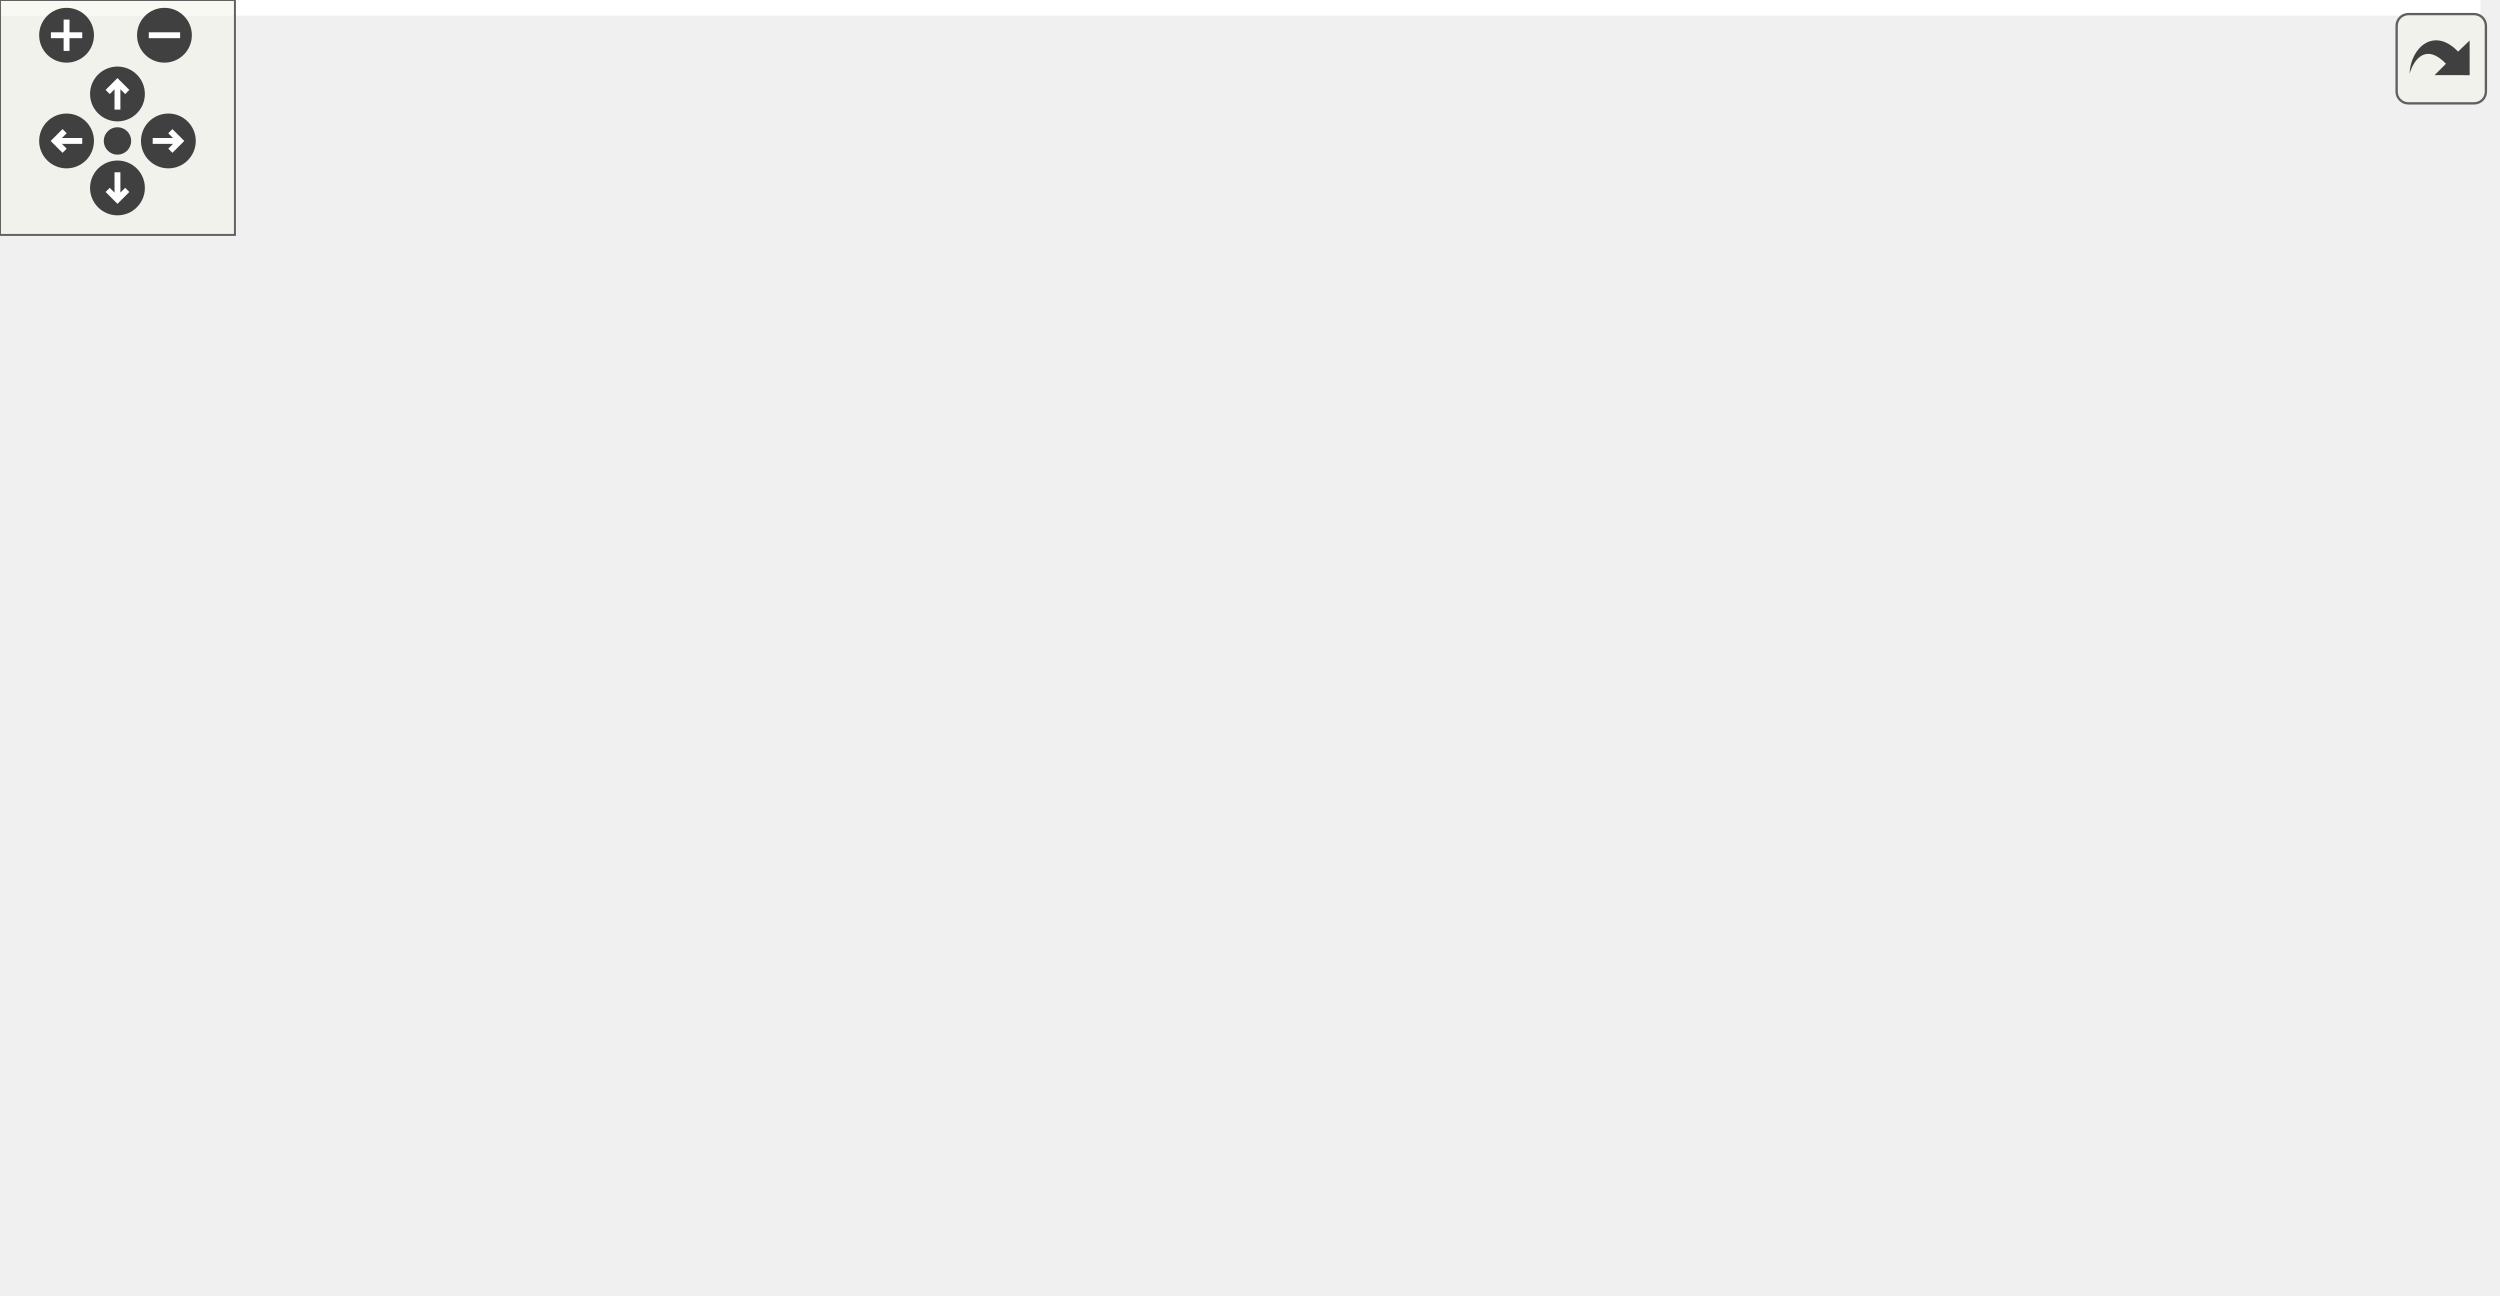
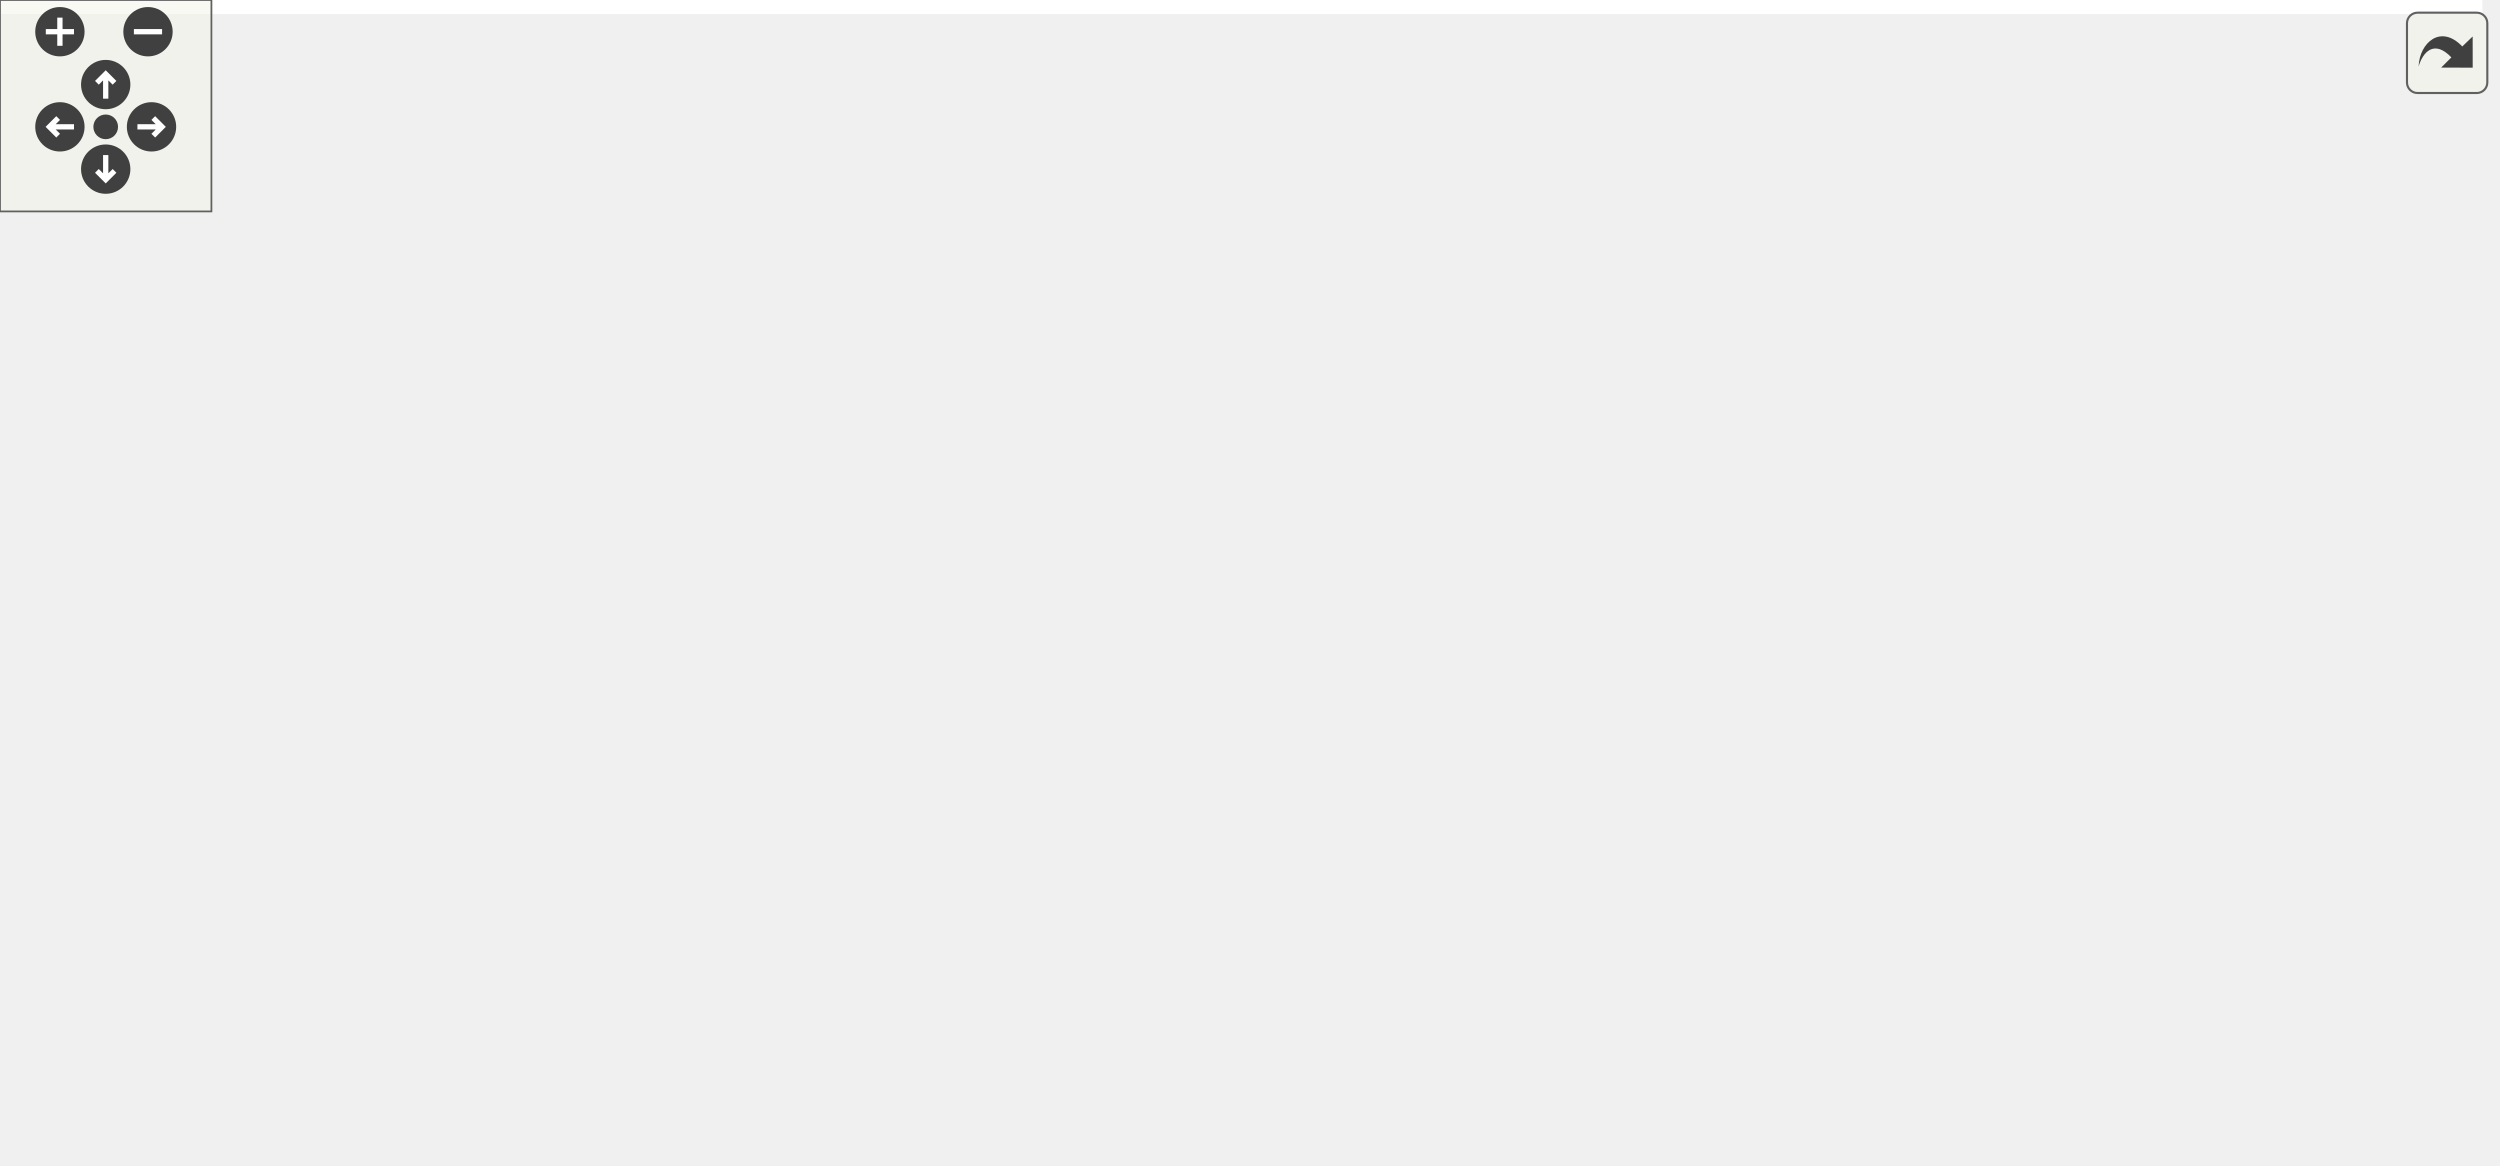
<svg xmlns="http://www.w3.org/2000/svg" xmlns:xlink="http://www.w3.org/1999/xlink" id="main" version="1.1" xml:space="preserve">
  <style type="text/css">
.edge:hover path { stroke: red; }
.edge:hover polygon { stroke: red; fill: red; }
</style>
  <defs>
    <circle id="rim" cx="0" cy="0" r="7" />
    <circle id="rim2" cx="0" cy="0" r="3.5" />
    <g id="zoomPlus">
      <use xlink:href="#rim" fill="#404040">
        <set attributeName="fill" to="#808080" begin="zoomplus.mouseover" end="zoomplus.mouseout" />
      </use>
      <path d="M-4,0h8M0,-4v8" fill="none" stroke="white" stroke-width="1.5" pointer-events="none" />
    </g>
    <g id="zoomMin">
      <use xlink:href="#rim" fill="#404040">
        <set attributeName="fill" to="#808080" begin="zoomminus.mouseover" end="zoomminus.mouseout" />
      </use>
      <path d="M-4,0h8" fill="none" stroke="white" stroke-width="1.5" pointer-events="none" />
    </g>
    <g id="dirArrow">
      <path fill="none" stroke="white" stroke-width="1.5" d="M0,-3.0v7 M-2.5,-0.5L0,-3.0L2.5,-0.5" />
    </g>
    <g id="resetDef">
      <use xlink:href="#rim2" fill="#404040">
        <set attributeName="fill" to="#808080" begin="reset.mouseover" end="reset.mouseout" />
      </use>
    </g>
  </defs>
  <svg id="graph" class="graph">
    <g id="viewport">
-       <polygon fill="white" stroke="transparent" points="-4,4 -4,-270 633.5,-270 633.5,4 -4,4" />
+       <polygon fill="white" stroke="transparent" points="-4,4 -4,-270 704.5,-270 704.5,4 -4,4" />
      <g id="node1" class="node">
        <g id="a_node1">
          <a xlink:title=" ">
-             <polygon fill="#bfbfbf" stroke="black" points="274.5,-235.5 274.5,-265.5 432.5,-265.5 432.5,-235.5 274.5,-235.5" />
-             <text text-anchor="start" x="282.5" y="-253.5" font-family="Helvetica,sans-Serif" font-size="10.00">modules/core/MarmotMechanics</text>
-             <text text-anchor="middle" x="353.5" y="-242.5" font-family="Helvetica,sans-Serif" font-size="10.00">Core/src/HaighWestergaard.cpp</text>
+             <polygon fill="#bfbfbf" stroke="black" points="292.5,-235.5 292.5,-265.5 450.5,-265.5 450.5,-235.5 292.5,-235.5" />
+             <text text-anchor="start" x="300.5" y="-253.5" font-family="Helvetica,sans-Serif" font-size="10.00">modules/core/MarmotMechanics</text>
+             <text text-anchor="middle" x="371.5" y="-242.5" font-family="Helvetica,sans-Serif" font-size="10.00">Core/src/HaighWestergaard.cpp</text>
          </a>
        </g>
      </g>
      <g id="node2" class="node">
        <g id="a_node2">
          <a xlink:href="HaighWestergaard_8h.html" target="_top" xlink:title=" ">
-             <polygon fill="white" stroke="black" points="234.5,-179.5 234.5,-198.5 374.5,-198.5 374.5,-179.5 234.5,-179.5" />
-             <text text-anchor="middle" x="304.5" y="-186.5" font-family="Helvetica,sans-Serif" font-size="10.00">Marmot/HaighWestergaard.h</text>
+             <polygon fill="white" stroke="black" points="96.5,-179.5 96.5,-198.5 236.5,-198.5 236.5,-179.5 96.5,-179.5" />
+             <text text-anchor="middle" x="166.5" y="-186.5" font-family="Helvetica,sans-Serif" font-size="10.00">Marmot/HaighWestergaard.h</text>
          </a>
        </g>
      </g>
      <g id="edge1" class="edge">
-         <path fill="none" stroke="midnightblue" d="M341.89,-235.4C334.77,-226.75 325.62,-215.64 318.15,-206.58" />
-         <polygon fill="midnightblue" stroke="midnightblue" points="320.69,-204.15 311.63,-198.66 315.29,-208.6 320.69,-204.15" />
+         <path fill="none" stroke="midnightblue" d="M323.18,-235.47C287.35,-225.08 239.12,-211.08 205.68,-201.37" />
+         <polygon fill="midnightblue" stroke="midnightblue" points="206.39,-197.93 195.81,-198.51 204.44,-204.66 206.39,-197.93" />
      </g>
      <g id="node7" class="node">
        <g id="a_node7">
          <a xlink:href="MarmotConstants_8h.html" target="_top" xlink:title=" ">
            <polygon fill="white" stroke="black" points="0,-123.5 0,-142.5 137,-142.5 137,-123.5 0,-123.5" />
            <text text-anchor="middle" x="68.5" y="-130.5" font-family="Helvetica,sans-Serif" font-size="10.00">Marmot/MarmotConstants.h</text>
          </a>
        </g>
      </g>
      <g id="edge6" class="edge">
-         <path fill="none" stroke="midnightblue" d="M274.42,-242.88C207.57,-235.77 118.49,-222.23 91.5,-199 78.05,-187.43 72.47,-167.47 70.15,-152.71" />
-         <polygon fill="midnightblue" stroke="midnightblue" points="73.61,-152.17 68.93,-142.66 66.66,-153.01 73.61,-152.17" />
+         <path fill="none" stroke="midnightblue" d="M292.5,-244.67C219.19,-238.59 117.09,-225.54 87.5,-199 74.53,-187.36 70.21,-167.41 68.87,-152.68" />
+         <polygon fill="midnightblue" stroke="midnightblue" points="72.36,-152.45 68.33,-142.65 65.37,-152.82 72.36,-152.45" />
      </g>
      <g id="node9" class="node">
        <g id="a_node9">
          <a xlink:href="MarmotMath_8h.html" target="_top" xlink:title=" ">
-             <polygon fill="white" stroke="black" points="101,-179.5 101,-198.5 216,-198.5 216,-179.5 101,-179.5" />
-             <text text-anchor="middle" x="158.5" y="-186.5" font-family="Helvetica,sans-Serif" font-size="10.00">Marmot/MarmotMath.h</text>
+             <polygon fill="white" stroke="black" points="255,-179.5 255,-198.5 370,-198.5 370,-179.5 255,-179.5" />
+             <text text-anchor="middle" x="312.5" y="-186.5" font-family="Helvetica,sans-Serif" font-size="10.00">Marmot/MarmotMath.h</text>
          </a>
        </g>
      </g>
      <g id="edge8" class="edge">
-         <path fill="none" stroke="midnightblue" d="M307.29,-235.4C273.45,-225.07 228.08,-211.23 196.37,-201.56" />
-         <polygon fill="midnightblue" stroke="midnightblue" points="197.18,-198.14 186.59,-198.57 195.13,-204.84 197.18,-198.14" />
-       </g>
-       <g id="node11" class="node">
-         <g id="a_node11">
+         <path fill="none" stroke="midnightblue" d="M357.52,-235.4C348.77,-226.58 337.47,-215.18 328.38,-206.02" />
+         <polygon fill="midnightblue" stroke="midnightblue" points="330.61,-203.29 321.09,-198.66 325.64,-208.22 330.61,-203.29" />
+       </g>
+       <g id="node12" class="node">
+         <g id="a_node12">
          <a xlink:href="MarmotTensor_8h.html" target="_top" xlink:title=" ">
-             <polygon fill="white" stroke="black" points="432,-179.5 432,-198.5 555,-198.5 555,-179.5 432,-179.5" />
-             <text text-anchor="middle" x="493.5" y="-186.5" font-family="Helvetica,sans-Serif" font-size="10.00">Marmot/MarmotTensor.h</text>
-           </a>
-         </g>
-       </g>
-       <g id="edge12" class="edge">
-         <path fill="none" stroke="midnightblue" d="M386.68,-235.4C410.06,-225.46 441.11,-212.26 463.71,-202.66" />
-         <polygon fill="midnightblue" stroke="midnightblue" points="465.29,-205.79 473.13,-198.66 462.56,-199.35 465.29,-205.79" />
-       </g>
-       <g id="node13" class="node">
-         <g id="a_node13">
-           <a xlink:title=" ">
-             <polygon fill="white" stroke="#bfbfbf" points="575.5,-6 575.5,-25 629.5,-25 629.5,-6 575.5,-6" />
-             <text text-anchor="middle" x="602.5" y="-13" font-family="Helvetica,sans-Serif" font-size="10.00">iostream</text>
+             <polygon fill="white" stroke="black" points="470,-179.5 470,-198.5 593,-198.5 593,-179.5 470,-179.5" />
+             <text text-anchor="middle" x="531.5" y="-186.5" font-family="Helvetica,sans-Serif" font-size="10.00">Marmot/MarmotTensor.h</text>
+           </a>
+         </g>
+       </g>
+       <g id="edge13" class="edge">
+         <path fill="none" stroke="midnightblue" d="M409.42,-235.4C436.62,-225.28 472.9,-211.79 498.83,-202.15" />
+         <polygon fill="midnightblue" stroke="midnightblue" points="500.07,-205.42 508.22,-198.66 497.63,-198.86 500.07,-205.42" />
+       </g>
+       <g id="node14" class="node">
+         <g id="a_node14">
+           <a xlink:title=" ">
+             <polygon fill="white" stroke="#bfbfbf" points="646.5,-6 646.5,-25 700.5,-25 700.5,-6 646.5,-6" />
+             <text text-anchor="middle" x="673.5" y="-13" font-family="Helvetica,sans-Serif" font-size="10.00">iostream</text>
+           </a>
+         </g>
+       </g>
+       <g id="edge25" class="edge">
+         <path fill="none" stroke="midnightblue" d="M450.7,-243.72C497.29,-237.59 556,-224.97 602.5,-199 655.24,-169.54 667.8,-146.26 679.5,-87 682.92,-69.69 680.61,-49.62 677.93,-35.33" />
+         <polygon fill="midnightblue" stroke="midnightblue" points="681.29,-34.33 675.8,-25.27 674.45,-35.78 681.29,-34.33" />
+       </g>
+       <g id="node17" class="node">
+         <g id="a_node17">
+           <a xlink:href="MarmotVoigt_8h.html" target="_top" xlink:title=" ">
+             <polygon fill="white" stroke="black" points="377.5,-123.5 377.5,-142.5 493.5,-142.5 493.5,-123.5 377.5,-123.5" />
+             <text text-anchor="middle" x="435.5" y="-130.5" font-family="Helvetica,sans-Serif" font-size="10.00">Marmot/MarmotVoigt.h</text>
          </a>
        </g>
      </g>
      <g id="edge24" class="edge">
-         <path fill="none" stroke="midnightblue" d="M432.71,-239.27C484.49,-230.99 545.84,-217.63 564.5,-199 608.93,-154.64 607.84,-72.7 604.71,-35.62" />
-         <polygon fill="midnightblue" stroke="midnightblue" points="608.15,-34.86 603.68,-25.26 601.19,-35.56 608.15,-34.86" />
-       </g>
-       <g id="node16" class="node">
-         <g id="a_node16">
-           <a xlink:href="MarmotVoigt_8h.html" target="_top" xlink:title=" ">
-             <polygon fill="white" stroke="black" points="305.5,-123.5 305.5,-142.5 421.5,-142.5 421.5,-123.5 305.5,-123.5" />
-             <text text-anchor="middle" x="363.5" y="-130.5" font-family="Helvetica,sans-Serif" font-size="10.00">Marmot/MarmotVoigt.h</text>
-           </a>
-         </g>
-       </g>
-       <g id="edge23" class="edge">
-         <path fill="none" stroke="midnightblue" d="M364.67,-235.43C371.59,-225.79 379.83,-212.37 383.5,-199 387.94,-182.85 381.32,-164.64 374.53,-151.61" />
-         <polygon fill="midnightblue" stroke="midnightblue" points="377.49,-149.73 369.49,-142.78 371.41,-153.2 377.49,-149.73" />
+         <path fill="none" stroke="midnightblue" d="M379.35,-235.34C391.04,-214.24 413,-174.6 425.72,-151.65" />
+         <polygon fill="midnightblue" stroke="midnightblue" points="428.91,-153.11 430.7,-142.67 422.79,-149.72 428.91,-153.11" />
      </g>
      <g id="node3" class="node">
        <g id="a_node3">
          <a xlink:href="MarmotTypedefs_8h.html" target="_top" xlink:title=" ">
-             <polygon fill="white" stroke="black" points="211,-67.5 211,-86.5 344,-86.5 344,-67.5 211,-67.5" />
-             <text text-anchor="middle" x="277.5" y="-74.5" font-family="Helvetica,sans-Serif" font-size="10.00">Marmot/MarmotTypedefs.h</text>
+             <polygon fill="white" stroke="black" points="283,-67.5 283,-86.5 416,-86.5 416,-67.5 283,-67.5" />
+             <text text-anchor="middle" x="349.5" y="-74.5" font-family="Helvetica,sans-Serif" font-size="10.00">Marmot/MarmotTypedefs.h</text>
          </a>
        </g>
      </g>
      <g id="edge2" class="edge">
-         <path fill="none" stroke="midnightblue" d="M302.38,-179.37C298.02,-161.62 287.97,-120.67 282.06,-96.6" />
-         <polygon fill="midnightblue" stroke="midnightblue" points="285.39,-95.47 279.61,-86.59 278.59,-97.14 285.39,-95.47" />
+         <path fill="none" stroke="midnightblue" d="M166.35,-179.08C166.61,-165.13 169.24,-138.21 184.5,-123 207.75,-99.84 241.69,-88.29 272.74,-82.64" />
+         <polygon fill="midnightblue" stroke="midnightblue" points="273.41,-86.08 282.71,-81.01 272.28,-79.17 273.41,-86.08" />
      </g>
      <g id="node4" class="node">
        <g id="a_node4">
          <a xlink:title=" ">
-             <polygon fill="white" stroke="#bfbfbf" points="124.5,-6 124.5,-25 188.5,-25 188.5,-6 124.5,-6" />
-             <text text-anchor="middle" x="156.5" y="-13" font-family="Helvetica,sans-Serif" font-size="10.00">Eigen/Core</text>
+             <polygon fill="white" stroke="#bfbfbf" points="195.5,-6 195.5,-25 259.5,-25 259.5,-6 195.5,-6" />
+             <text text-anchor="middle" x="227.5" y="-13" font-family="Helvetica,sans-Serif" font-size="10.00">Eigen/Core</text>
          </a>
        </g>
      </g>
      <g id="edge3" class="edge">
-         <path fill="none" stroke="midnightblue" d="M260.16,-67.48C239.95,-57.53 206.31,-40.99 182.86,-29.46" />
-         <polygon fill="midnightblue" stroke="midnightblue" points="184.32,-26.28 173.8,-25.01 181.23,-32.56 184.32,-26.28" />
+         <path fill="none" stroke="midnightblue" d="M332.02,-67.48C311.64,-57.53 277.72,-40.99 254.08,-29.46" />
+         <polygon fill="midnightblue" stroke="midnightblue" points="255.47,-26.25 244.95,-25.01 252.4,-32.54 255.47,-26.25" />
      </g>
      <g id="node5" class="node">
        <g id="a_node5">
          <a xlink:title=" ">
-             <polygon fill="white" stroke="#bfbfbf" points="207,-6 207,-25 278,-25 278,-6 207,-6" />
-             <text text-anchor="middle" x="242.5" y="-13" font-family="Helvetica,sans-Serif" font-size="10.00">Eigen/Dense</text>
+             <polygon fill="white" stroke="#bfbfbf" points="278,-6 278,-25 349,-25 349,-6 278,-6" />
+             <text text-anchor="middle" x="313.5" y="-13" font-family="Helvetica,sans-Serif" font-size="10.00">Eigen/Dense</text>
          </a>
        </g>
      </g>
      <g id="edge4" class="edge">
-         <path fill="none" stroke="midnightblue" d="M272.49,-67.48C267.34,-58.73 259.19,-44.87 252.68,-33.81" />
-         <polygon fill="midnightblue" stroke="midnightblue" points="255.59,-31.85 247.51,-25.01 249.56,-35.4 255.59,-31.85" />
+         <path fill="none" stroke="midnightblue" d="M344.34,-67.48C339.05,-58.73 330.66,-44.87 323.97,-33.81" />
+         <polygon fill="midnightblue" stroke="midnightblue" points="326.82,-31.75 318.65,-25.01 320.83,-35.38 326.82,-31.75" />
      </g>
      <g id="node6" class="node">
        <g id="a_node6">
          <a xlink:title=" ">
-             <polygon fill="white" stroke="#bfbfbf" points="296,-0.5 296,-30.5 427,-30.5 427,-0.5 296,-0.5" />
-             <text text-anchor="start" x="304" y="-18.5" font-family="Helvetica,sans-Serif" font-size="10.00">unsupported/Eigen/CXX11</text>
-             <text text-anchor="middle" x="361.5" y="-7.5" font-family="Helvetica,sans-Serif" font-size="10.00">/Tensor</text>
+             <polygon fill="white" stroke="#bfbfbf" points="367,-0.5 367,-30.5 498,-30.5 498,-0.5 367,-0.5" />
+             <text text-anchor="start" x="375" y="-18.5" font-family="Helvetica,sans-Serif" font-size="10.00">unsupported/Eigen/CXX11</text>
+             <text text-anchor="middle" x="432.5" y="-7.5" font-family="Helvetica,sans-Serif" font-size="10.00">/Tensor</text>
          </a>
        </g>
      </g>
      <g id="edge5" class="edge">
-         <path fill="none" stroke="midnightblue" d="M289.54,-67.48C300.91,-59.42 318.41,-47.02 333.3,-36.47" />
-         <polygon fill="midnightblue" stroke="midnightblue" points="335.57,-39.16 341.7,-30.52 331.52,-33.45 335.57,-39.16" />
+         <path fill="none" stroke="midnightblue" d="M361.39,-67.48C372.63,-59.42 389.92,-47.02 404.64,-36.47" />
+         <polygon fill="midnightblue" stroke="midnightblue" points="406.85,-39.19 412.94,-30.52 402.77,-33.5 406.85,-39.19" />
      </g>
      <g id="node8" class="node">
        <g id="a_node8">
          <a xlink:title=" ">
            <polygon fill="white" stroke="#bfbfbf" points="46.5,-67.5 46.5,-86.5 90.5,-86.5 90.5,-67.5 46.5,-67.5" />
            <text text-anchor="middle" x="68.5" y="-74.5" font-family="Helvetica,sans-Serif" font-size="10.00">cmath</text>
          </a>
        </g>
      </g>
      <g id="edge7" class="edge">
        <path fill="none" stroke="midnightblue" d="M68.5,-123.08C68.5,-116.01 68.5,-105.86 68.5,-96.99" />
        <polygon fill="midnightblue" stroke="midnightblue" points="72,-96.75 68.5,-86.75 65,-96.75 72,-96.75" />
      </g>
      <g id="edge10" class="edge">
-         <path fill="none" stroke="midnightblue" d="M159.89,-179.35C162.49,-165.78 169.25,-139.36 184.5,-123 198.53,-107.94 218.67,-97.34 236.62,-90.23" />
-         <polygon fill="midnightblue" stroke="midnightblue" points="238.16,-93.39 246.32,-86.63 235.73,-86.83 238.16,-93.39" />
+         <path fill="none" stroke="midnightblue" d="M316.2,-179.47C320.02,-170.48 326.05,-155.88 330.5,-143 335.84,-127.55 340.98,-109.7 344.57,-96.62" />
+         <polygon fill="midnightblue" stroke="midnightblue" points="347.96,-97.48 347.19,-86.92 341.2,-95.66 347.96,-97.48" />
      </g>
      <g id="edge9" class="edge">
-         <path fill="none" stroke="midnightblue" d="M144.04,-179.32C130,-170.9 108.45,-157.97 91.96,-148.07" />
-         <polygon fill="midnightblue" stroke="midnightblue" points="93.3,-144.8 82.92,-142.65 89.7,-150.8 93.3,-144.8" />
+         <path fill="none" stroke="midnightblue" d="M273.84,-179.44C231.36,-170.04 163.07,-154.93 117.03,-144.74" />
+         <polygon fill="midnightblue" stroke="midnightblue" points="117.5,-141.26 106.98,-142.52 115.99,-148.09 117.5,-141.26" />
      </g>
      <g id="node10" class="node">
        <g id="a_node10">
          <a xlink:title=" ">
-             <polygon fill="white" stroke="#bfbfbf" points="193.5,-123.5 193.5,-142.5 249.5,-142.5 249.5,-123.5 193.5,-123.5" />
-             <text text-anchor="middle" x="221.5" y="-130.5" font-family="Helvetica,sans-Serif" font-size="10.00">algorithm</text>
+             <polygon fill="white" stroke="#bfbfbf" points="265.5,-123.5 265.5,-142.5 321.5,-142.5 321.5,-123.5 265.5,-123.5" />
+             <text text-anchor="middle" x="293.5" y="-130.5" font-family="Helvetica,sans-Serif" font-size="10.00">algorithm</text>
          </a>
        </g>
      </g>
      <g id="edge11" class="edge">
-         <path fill="none" stroke="midnightblue" d="M168.62,-179.32C178.03,-171.26 192.24,-159.08 203.57,-149.37" />
-         <polygon fill="midnightblue" stroke="midnightblue" points="205.88,-152 211.19,-142.83 201.32,-146.68 205.88,-152" />
-       </g>
-       <g id="edge17" class="edge">
-         <path fill="none" stroke="midnightblue" d="M487.56,-179.47C477.44,-165.58 455.52,-138.12 430.5,-123 403.05,-106.41 369.11,-95.62 340.18,-88.78" />
-         <polygon fill="midnightblue" stroke="midnightblue" points="340.7,-85.31 330.18,-86.52 339.16,-92.14 340.7,-85.31" />
-       </g>
-       <g id="node12" class="node">
-         <g id="a_node12">
+         <path fill="none" stroke="midnightblue" d="M309.36,-179.08C306.82,-171.85 303.14,-161.41 299.97,-152.4" />
+         <polygon fill="midnightblue" stroke="midnightblue" points="303.2,-151.02 296.58,-142.75 296.6,-153.35 303.2,-151.02" />
+       </g>
+       <g id="node11" class="node">
+         <g id="a_node11">
+           <a xlink:title=" ">
+             <polygon fill="white" stroke="#bfbfbf" points="194,-123.5 194,-142.5 247,-142.5 247,-123.5 194,-123.5" />
+             <text text-anchor="middle" x="220.5" y="-130.5" font-family="Helvetica,sans-Serif" font-size="10.00">complex</text>
+           </a>
+         </g>
+       </g>
+       <g id="edge12" class="edge">
+         <path fill="none" stroke="midnightblue" d="M297.72,-179.32C283.23,-170.82 260.93,-157.73 244.01,-147.8" />
+         <polygon fill="midnightblue" stroke="midnightblue" points="245.64,-144.7 235.24,-142.65 242.1,-150.74 245.64,-144.7" />
+       </g>
+       <g id="edge18" class="edge">
+         <path fill="none" stroke="midnightblue" d="M530.06,-179.47C527.27,-165.59 519.8,-138.13 502.5,-123 481.34,-104.49 452.9,-93.59 426.28,-87.17" />
+         <polygon fill="midnightblue" stroke="midnightblue" points="426.71,-83.68 416.19,-84.92 425.19,-90.51 426.71,-83.68" />
+       </g>
+       <g id="node13" class="node">
+         <g id="a_node13">
          <a xlink:href="MarmotJournal_8h.html" target="_top" xlink:title=" ">
-             <polygon fill="white" stroke="black" points="430,-67.5 430,-86.5 555,-86.5 555,-67.5 430,-67.5" />
-             <text text-anchor="middle" x="492.5" y="-74.5" font-family="Helvetica,sans-Serif" font-size="10.00">Marmot/MarmotJournal.h</text>
-           </a>
-         </g>
-       </g>
-       <g id="edge13" class="edge">
-         <path fill="none" stroke="midnightblue" d="M503.23,-179.11C515.33,-166.92 533.58,-144.12 526.5,-123 522.9,-112.25 515.6,-102.02 508.68,-94.04" />
-         <polygon fill="midnightblue" stroke="midnightblue" points="511.15,-91.56 501.79,-86.61 506.02,-96.32 511.15,-91.56" />
-       </g>
-       <g id="edge21" class="edge">
-         <path fill="none" stroke="midnightblue" d="M504.65,-179.28C514.92,-170.82 530.1,-157.23 540.5,-143 566.27,-107.76 586.25,-60.16 595.98,-34.57" />
-         <polygon fill="midnightblue" stroke="midnightblue" points="599.31,-35.65 599.51,-25.05 592.75,-33.21 599.31,-35.65" />
-       </g>
-       <g id="edge18" class="edge">
-         <path fill="none" stroke="midnightblue" d="M472.9,-179.44C451.51,-170.56 417.82,-156.56 393.48,-146.45" />
-         <polygon fill="midnightblue" stroke="midnightblue" points="394.58,-143.12 384,-142.52 391.89,-149.58 394.58,-143.12" />
-       </g>
-       <g id="node17" class="node">
-         <g id="a_node17">
-           <a xlink:title=" ">
-             <polygon fill="white" stroke="#bfbfbf" points="478,-123.5 478,-142.5 517,-142.5 517,-123.5 478,-123.5" />
-             <text text-anchor="middle" x="497.5" y="-130.5" font-family="Helvetica,sans-Serif" font-size="10.00">utility</text>
-           </a>
-         </g>
+             <polygon fill="white" stroke="black" points="497,-67.5 497,-86.5 622,-86.5 622,-67.5 497,-67.5" />
+             <text text-anchor="middle" x="559.5" y="-74.5" font-family="Helvetica,sans-Serif" font-size="10.00">Marmot/MarmotJournal.h</text>
+           </a>
+         </g>
+       </g>
+       <g id="edge14" class="edge">
+         <path fill="none" stroke="midnightblue" d="M533.7,-179.37C538.22,-161.62 548.64,-120.67 554.77,-96.6" />
+         <polygon fill="midnightblue" stroke="midnightblue" points="558.24,-97.15 557.31,-86.59 551.45,-95.42 558.24,-97.15" />
      </g>
      <g id="edge22" class="edge">
-         <path fill="none" stroke="midnightblue" d="M494.16,-179.08C494.68,-172.01 495.44,-161.86 496.09,-152.99" />
-         <polygon fill="midnightblue" stroke="midnightblue" points="499.6,-152.98 496.85,-142.75 492.62,-152.47 499.6,-152.98" />
-       </g>
-       <g id="edge14" class="edge">
-         <path fill="none" stroke="midnightblue" d="M508.26,-67.48C526.48,-57.62 556.67,-41.29 577.97,-29.77" />
-         <polygon fill="midnightblue" stroke="midnightblue" points="579.64,-32.85 586.77,-25.01 576.31,-26.69 579.64,-32.85" />
-       </g>
-       <g id="node14" class="node">
-         <g id="a_node14">
-           <a xlink:title=" ">
-             <polygon fill="white" stroke="#bfbfbf" points="445.5,-6 445.5,-25 497.5,-25 497.5,-6 445.5,-6" />
-             <text text-anchor="middle" x="471.5" y="-13" font-family="Helvetica,sans-Serif" font-size="10.00">sstream</text>
-           </a>
-         </g>
+         <path fill="none" stroke="midnightblue" d="M572.41,-179.44C594.23,-172.89 619.92,-161.7 636.5,-143 663.86,-112.13 671.03,-62.02 672.88,-35.07" />
+         <polygon fill="midnightblue" stroke="midnightblue" points="676.38,-35.22 673.4,-25.05 669.39,-34.86 676.38,-35.22" />
+       </g>
+       <g id="edge19" class="edge">
+         <path fill="none" stroke="midnightblue" d="M516.08,-179.32C500.96,-170.82 477.68,-157.73 460.03,-147.8" />
+         <polygon fill="midnightblue" stroke="midnightblue" points="461.32,-144.51 450.89,-142.65 457.89,-150.61 461.32,-144.51" />
+       </g>
+       <g id="node18" class="node">
+         <g id="a_node18">
+           <a xlink:title=" ">
+             <polygon fill="white" stroke="#bfbfbf" points="588,-123.5 588,-142.5 627,-142.5 627,-123.5 588,-123.5" />
+             <text text-anchor="middle" x="607.5" y="-130.5" font-family="Helvetica,sans-Serif" font-size="10.00">utility</text>
+           </a>
+         </g>
+       </g>
+       <g id="edge23" class="edge">
+         <path fill="none" stroke="midnightblue" d="M543.71,-179.32C555.28,-171.11 572.88,-158.6 586.66,-148.81" />
+         <polygon fill="midnightblue" stroke="midnightblue" points="588.94,-151.48 595.07,-142.83 584.89,-145.77 588.94,-151.48" />
      </g>
      <g id="edge15" class="edge">
-         <path fill="none" stroke="midnightblue" d="M489.49,-67.48C486.47,-58.9 481.71,-45.43 477.85,-34.48" />
-         <polygon fill="midnightblue" stroke="midnightblue" points="481.13,-33.27 474.5,-25.01 474.53,-35.6 481.13,-33.27" />
+         <path fill="none" stroke="midnightblue" d="M575.83,-67.48C594.71,-57.62 626.01,-41.29 648.08,-29.77" />
+         <polygon fill="midnightblue" stroke="midnightblue" points="649.95,-32.74 657.2,-25.01 646.71,-26.53 649.95,-32.74" />
      </g>
      <g id="node15" class="node">
        <g id="a_node15">
          <a xlink:title=" ">
-             <polygon fill="white" stroke="#bfbfbf" points="516,-6 516,-25 557,-25 557,-6 516,-6" />
-             <text text-anchor="middle" x="536.5" y="-13" font-family="Helvetica,sans-Serif" font-size="10.00">string</text>
+             <polygon fill="white" stroke="#bfbfbf" points="516.5,-6 516.5,-25 568.5,-25 568.5,-6 516.5,-6" />
+             <text text-anchor="middle" x="542.5" y="-13" font-family="Helvetica,sans-Serif" font-size="10.00">sstream</text>
          </a>
        </g>
      </g>
      <g id="edge16" class="edge">
-         <path fill="none" stroke="midnightblue" d="M498.8,-67.48C505.4,-58.55 515.94,-44.31 524.19,-33.14" />
-         <polygon fill="midnightblue" stroke="midnightblue" points="527.08,-35.13 530.21,-25.01 521.45,-30.97 527.08,-35.13" />
+         <path fill="none" stroke="midnightblue" d="M557.06,-67.48C554.64,-58.99 550.84,-45.7 547.73,-34.82" />
+         <polygon fill="midnightblue" stroke="midnightblue" points="551.04,-33.66 544.93,-25.01 544.31,-35.59 551.04,-33.66" />
+       </g>
+       <g id="node16" class="node">
+         <g id="a_node16">
+           <a xlink:title=" ">
+             <polygon fill="white" stroke="#bfbfbf" points="587,-6 587,-25 628,-25 628,-6 587,-6" />
+             <text text-anchor="middle" x="607.5" y="-13" font-family="Helvetica,sans-Serif" font-size="10.00">string</text>
+           </a>
+         </g>
+       </g>
+       <g id="edge17" class="edge">
+         <path fill="none" stroke="midnightblue" d="M566.38,-67.48C573.65,-58.46 585.3,-44.02 594.34,-32.81" />
+         <polygon fill="midnightblue" stroke="midnightblue" points="597.08,-34.99 600.64,-25.01 591.63,-30.59 597.08,-34.99" />
+       </g>
+       <g id="edge21" class="edge">
+         <path fill="none" stroke="midnightblue" d="M421.68,-123.32C408.27,-114.9 387.68,-101.97 371.91,-92.07" />
+         <polygon fill="midnightblue" stroke="midnightblue" points="373.61,-89.01 363.28,-86.65 369.89,-94.94 373.61,-89.01" />
      </g>
      <g id="edge20" class="edge">
-         <path fill="none" stroke="midnightblue" d="M349.68,-123.32C336.27,-114.9 315.68,-101.97 299.91,-92.07" />
-         <polygon fill="midnightblue" stroke="midnightblue" points="301.61,-89.01 291.28,-86.65 297.89,-94.94 301.61,-89.01" />
-       </g>
-       <g id="edge19" class="edge">
-         <path fill="none" stroke="midnightblue" d="M383.94,-123.44C405.17,-114.56 438.6,-100.56 462.75,-90.45" />
-         <polygon fill="midnightblue" stroke="midnightblue" points="464.28,-93.61 472.16,-86.52 461.58,-87.15 464.28,-93.61" />
+         <path fill="none" stroke="midnightblue" d="M455.15,-123.44C475.46,-114.6 507.4,-100.69 530.6,-90.59" />
+         <polygon fill="midnightblue" stroke="midnightblue" points="532.17,-93.72 539.94,-86.52 529.38,-87.3 532.17,-93.72" />
      </g>
    </g>
  </svg>
  <g id="navigator" transform="translate(0 0)" fill="#404254">
    <rect fill="#f2f5e9" fill-opacity="0.5" stroke="#606060" stroke-width=".5" x="0" y="0" width="60" height="60" />
    <use id="zoomplus" xlink:href="#zoomPlus" x="17" y="9" />
    <use id="zoomminus" xlink:href="#zoomMin" x="42" y="9" />
    <use id="reset" xlink:href="#resetDef" x="30" y="36" />
    <g id="arrowUp" xlink:href="#dirArrow" transform="translate(30 24)">
      <use xlink:href="#rim" fill="#404040">
        <set attributeName="fill" to="#808080" begin="arrowUp.mouseover" end="arrowUp.mouseout" />
      </use>
      <path fill="none" stroke="white" stroke-width="1.5" d="M0,-3.0v7 M-2.5,-0.5L0,-3.0L2.5,-0.5" />
    </g>
    <g id="arrowRight" xlink:href="#dirArrow" transform="rotate(90) translate(36 -43)">
      <use xlink:href="#rim" fill="#404040">
        <set attributeName="fill" to="#808080" begin="arrowRight.mouseover" end="arrowRight.mouseout" />
      </use>
      <path fill="none" stroke="white" stroke-width="1.5" d="M0,-3.0v7 M-2.5,-0.5L0,-3.0L2.5,-0.5" />
    </g>
    <g id="arrowDown" xlink:href="#dirArrow" transform="rotate(180) translate(-30 -48)">
      <use xlink:href="#rim" fill="#404040">
        <set attributeName="fill" to="#808080" begin="arrowDown.mouseover" end="arrowDown.mouseout" />
      </use>
      <path fill="none" stroke="white" stroke-width="1.5" d="M0,-3.0v7 M-2.5,-0.5L0,-3.0L2.5,-0.5" />
    </g>
    <g id="arrowLeft" xlink:href="#dirArrow" transform="rotate(270) translate(-36 17)">
      <use xlink:href="#rim" fill="#404040">
        <set attributeName="fill" to="#808080" begin="arrowLeft.mouseover" end="arrowLeft.mouseout" />
      </use>
      <path fill="none" stroke="white" stroke-width="1.5" d="M0,-3.0v7 M-2.5,-0.5L0,-3.0L2.5,-0.5" />
    </g>
  </g>
  <svg viewBox="0 0 15 15" width="100%" height="30px" preserveAspectRatio="xMaxYMin meet">
    <g id="arrow_out" transform="scale(0.3 0.3)">
      <a xlink:href="HaighWestergaard_8cpp__incl_org.svg" target="_base">
        <rect id="button" ry="5" rx="5" y="6" x="6" height="38" width="38" fill="#f2f5e9" fill-opacity="0.5" stroke="#606060" stroke-width="1.0" />
        <path id="arrow" d="M 11.5,31.437 C 11.94,20.098 22.043,11.323 32.159,21.979 L 37.069,17.246 C 37.069,17.246 37.088,32 37.088,32 L 22.16,31.978 C 22.16,31.978 26.998,27.14 26.998,27.14 C 18.529,18.264 13.292,25.23 11.5,31.437 z" style="fill:#404040;" />
      </a>
    </g>
  </svg>
</svg>
